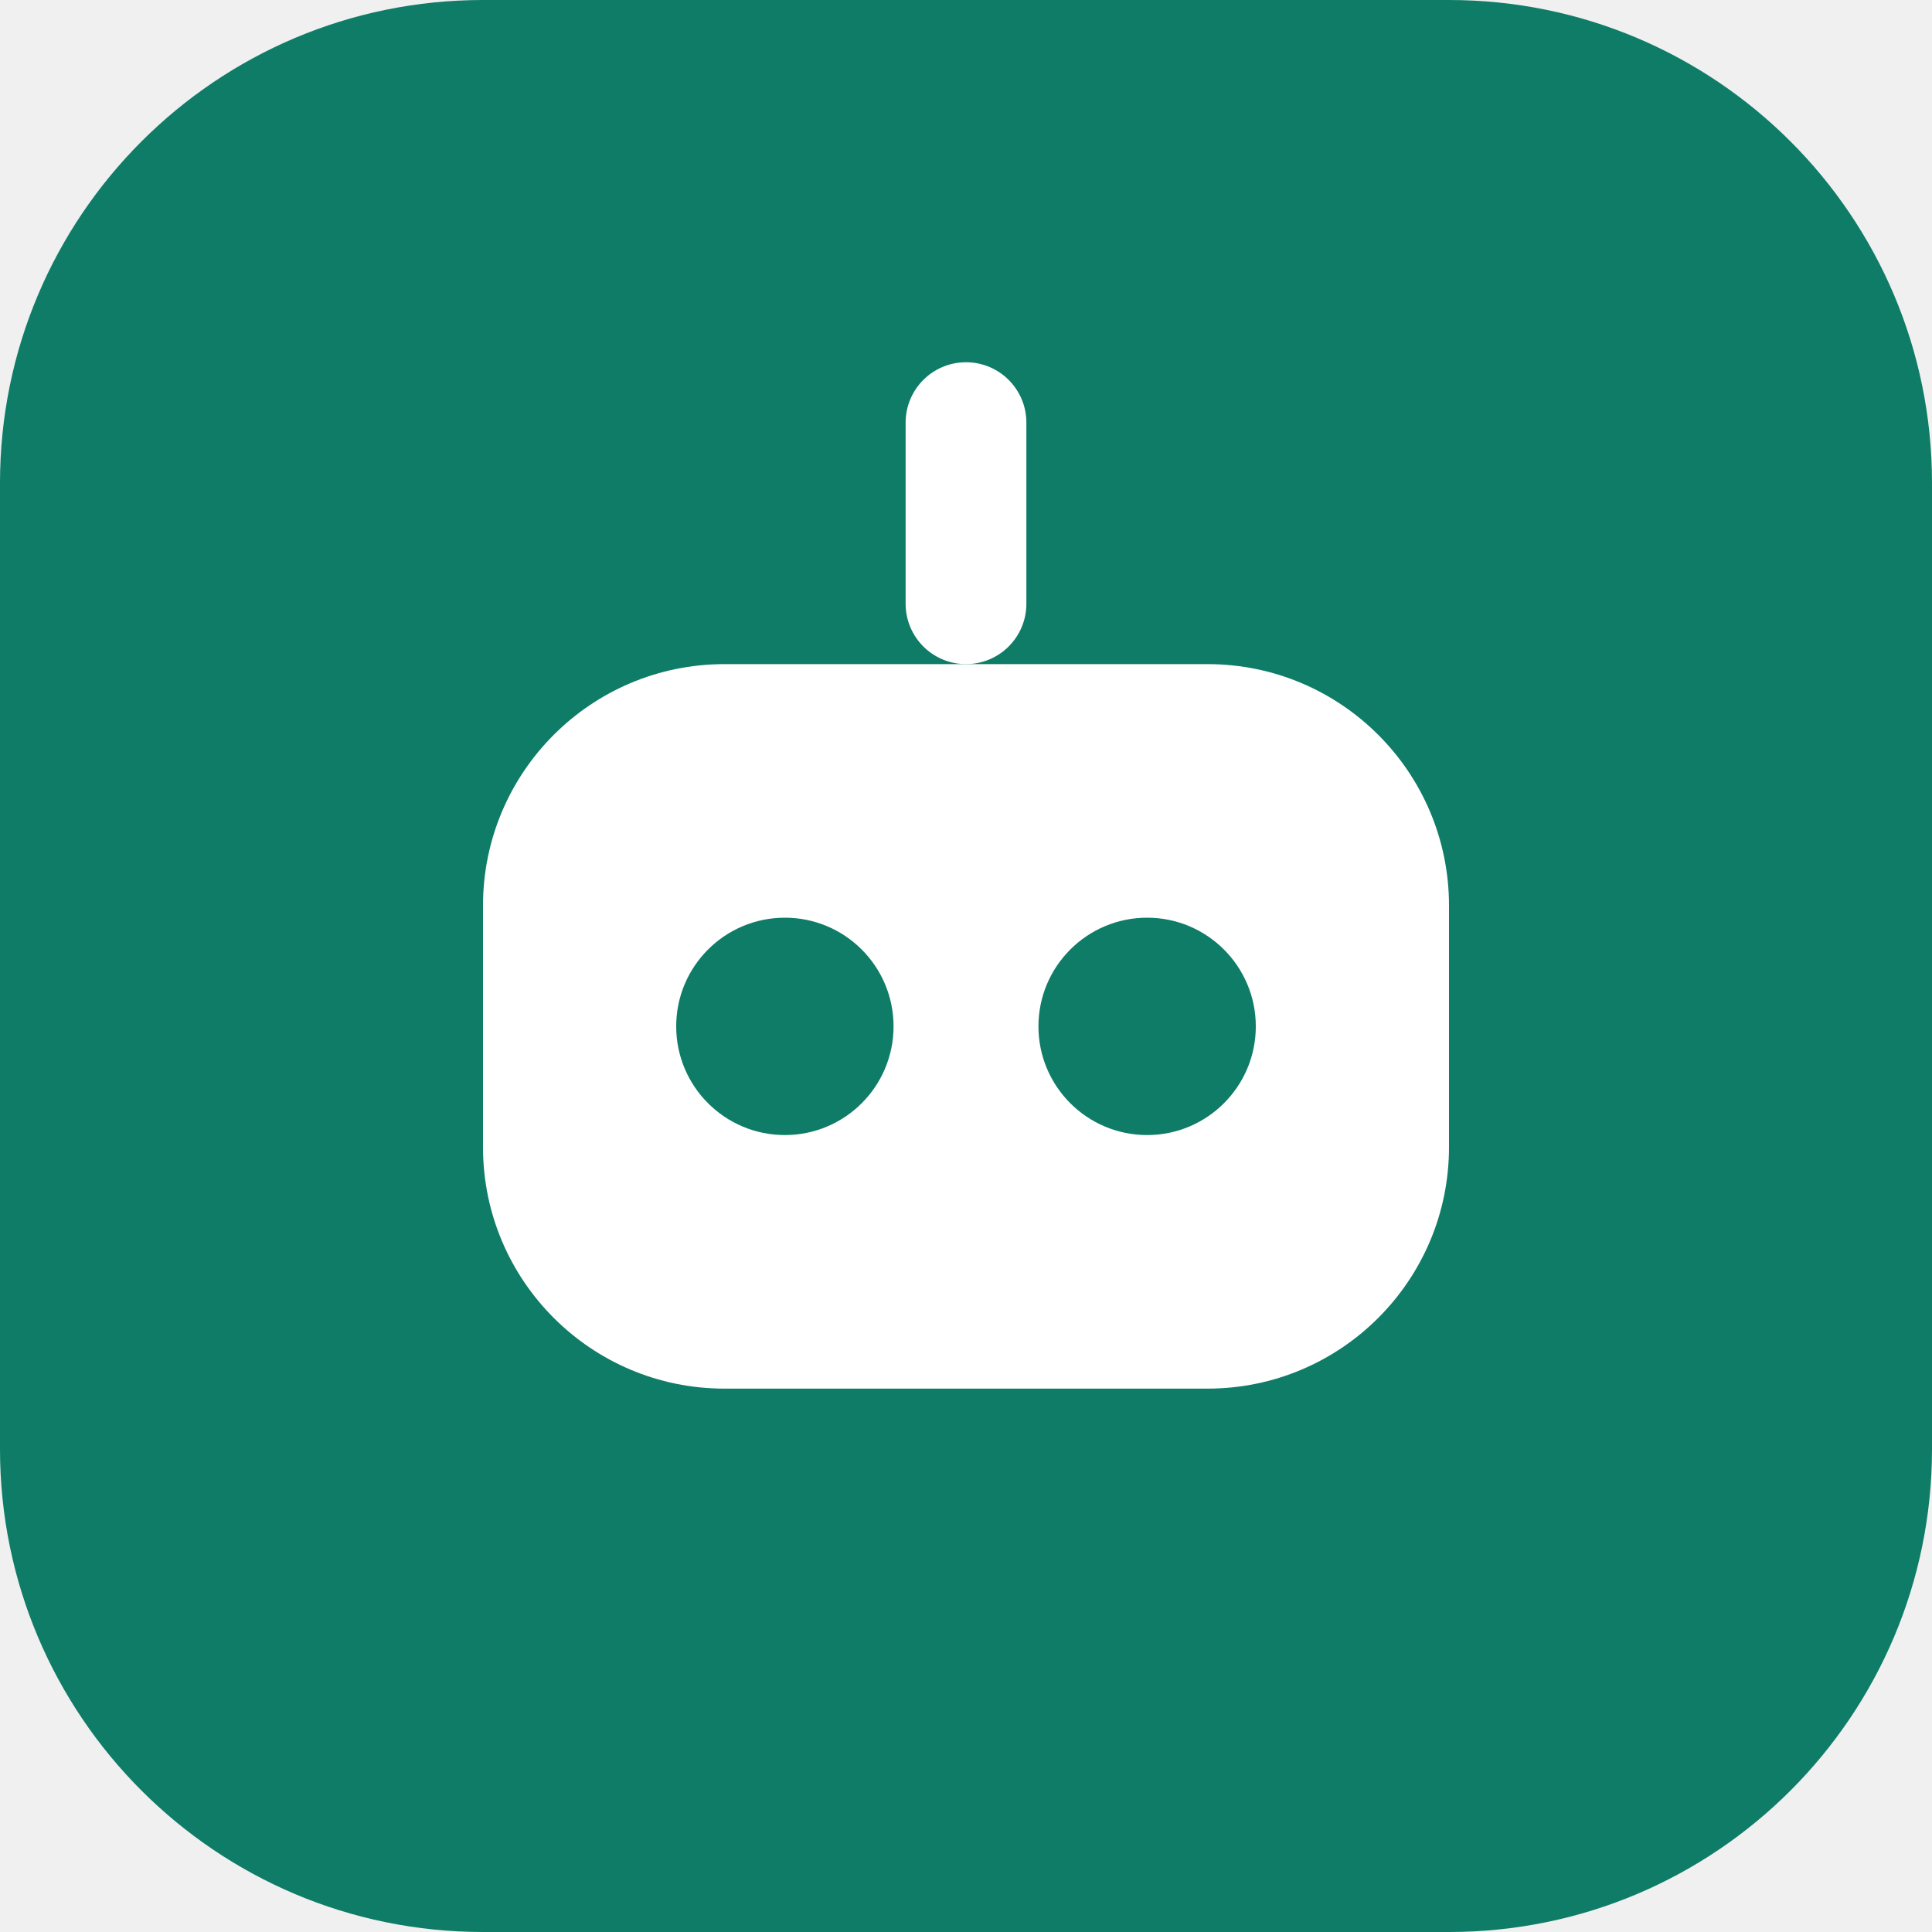
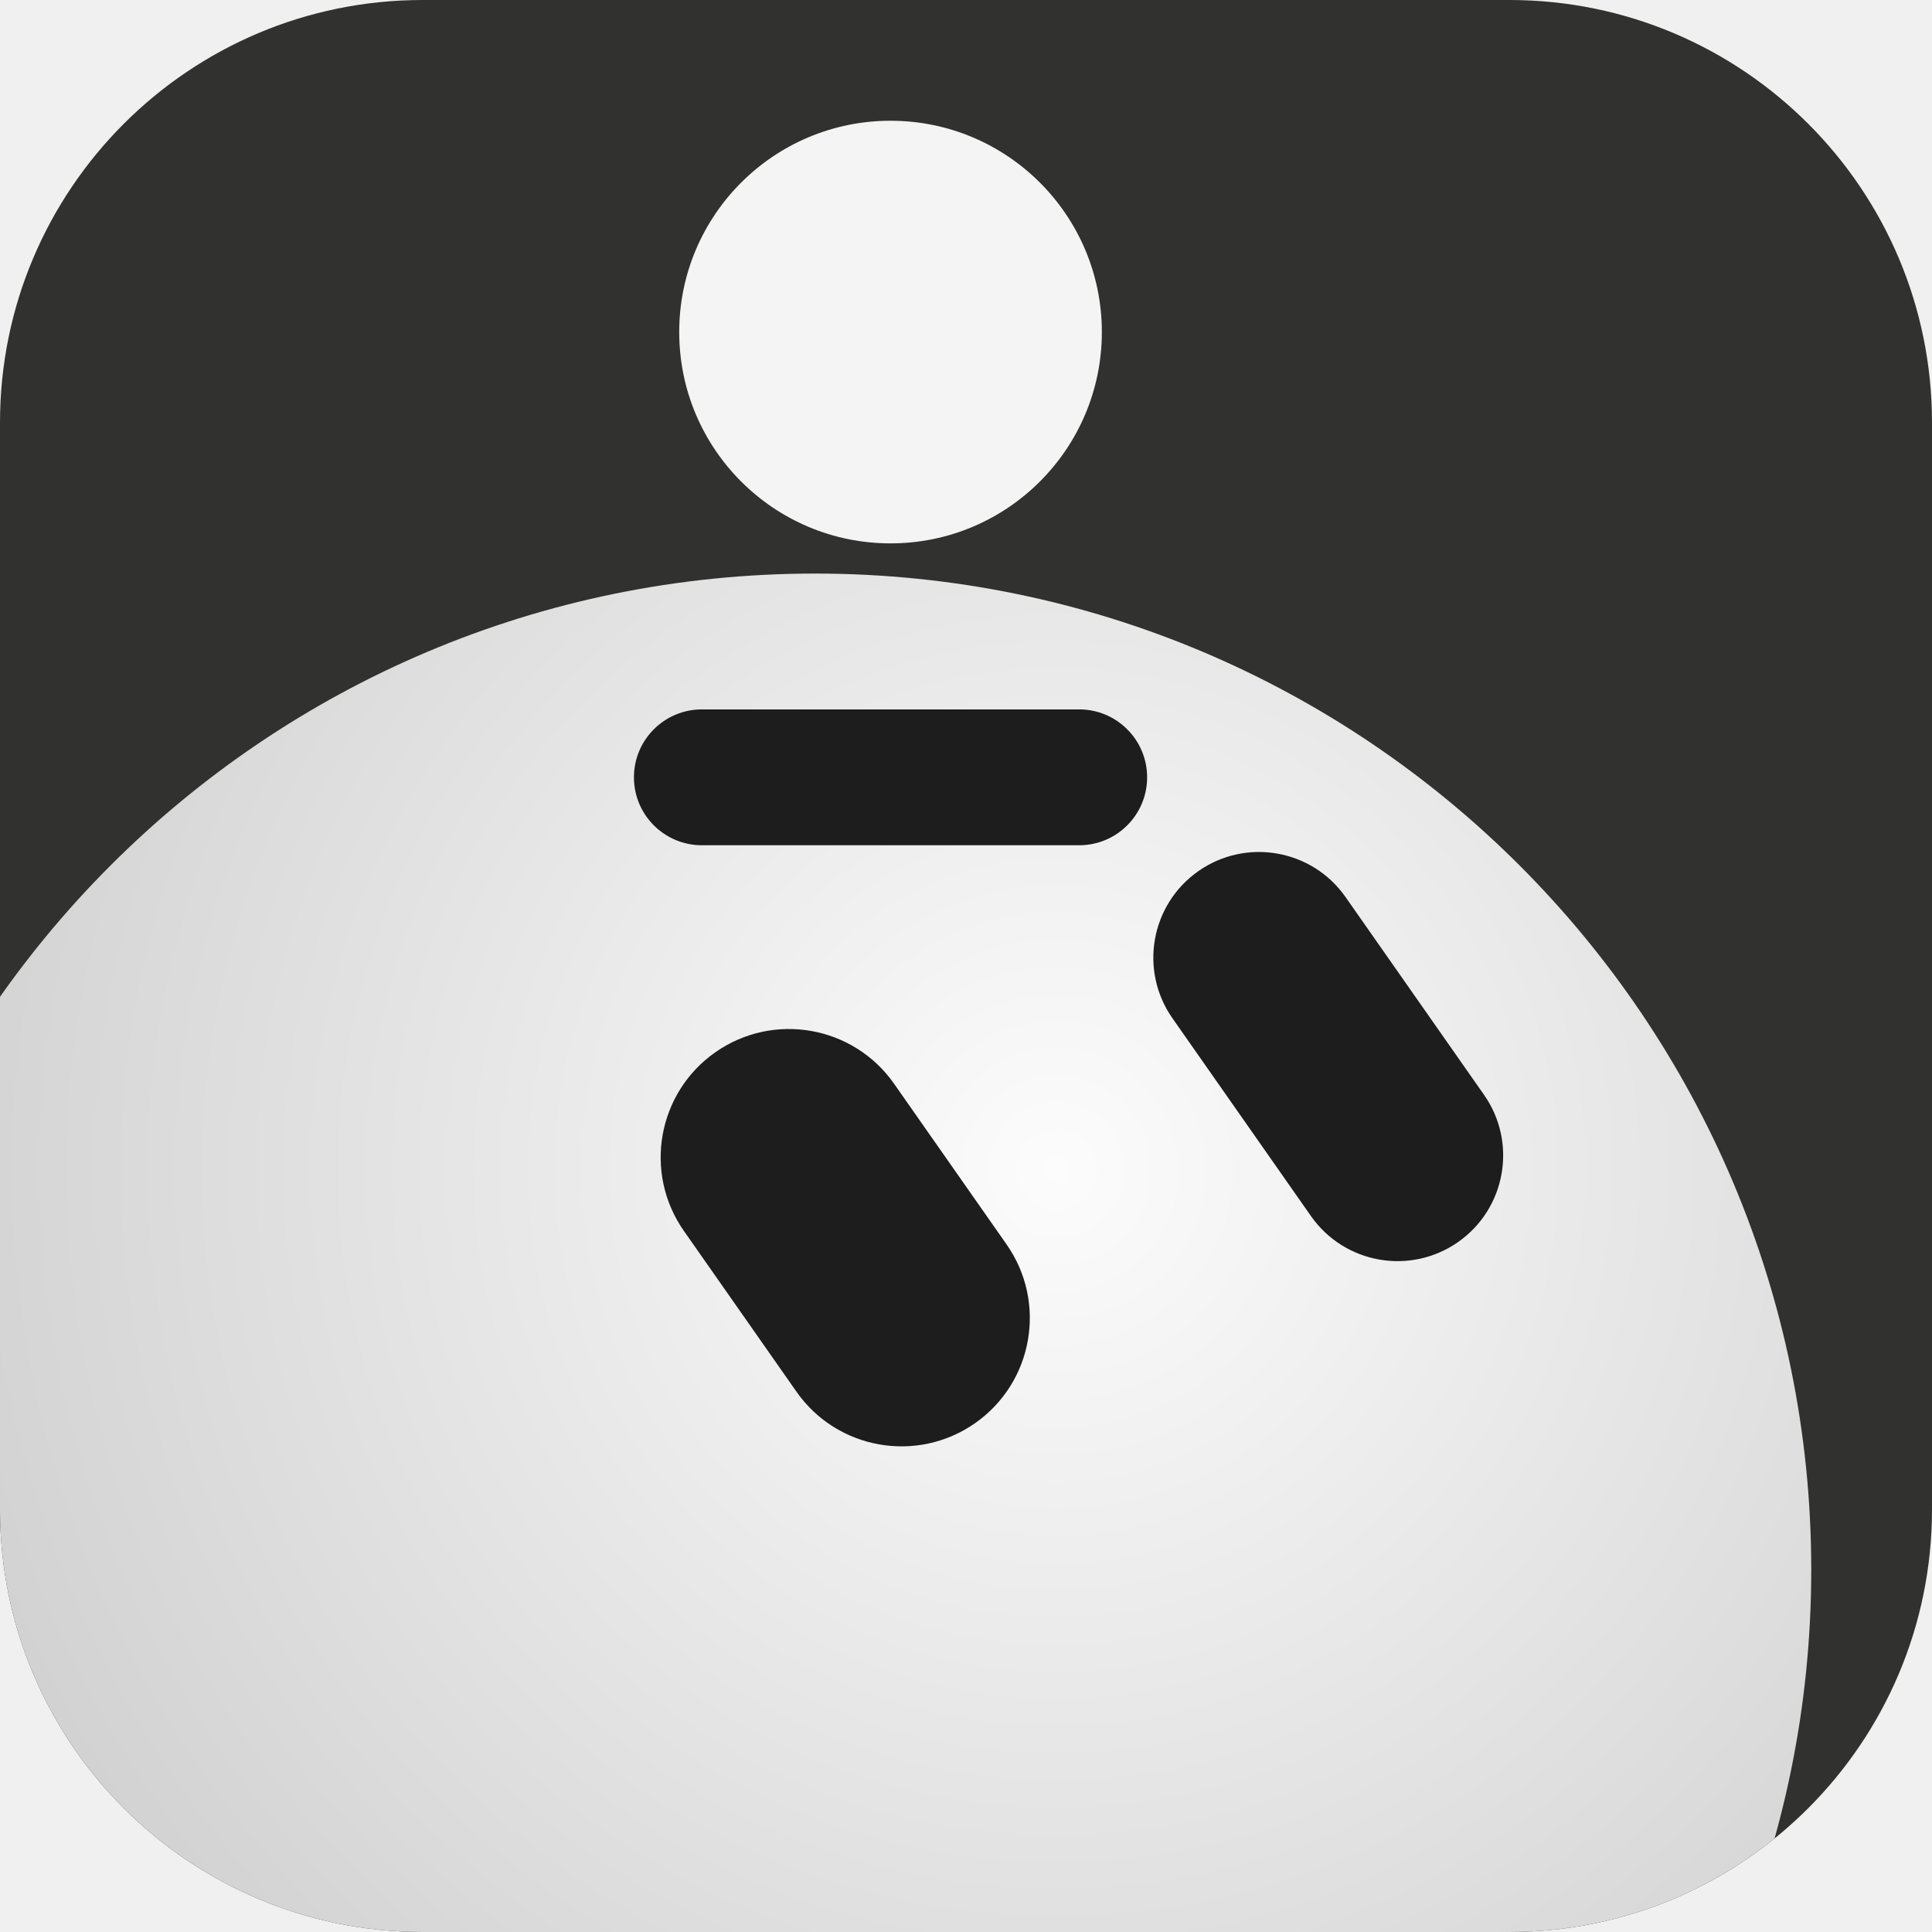
- <svg xmlns="http://www.w3.org/2000/svg" viewBox="0 0 32 32" role="img" aria-label="Money With AI">
-   <rect width="32" height="32" rx="8" fill="#0E7C66" />
-   <rect x="8" y="11" width="16" height="12" rx="4" fill="#fff" />
-   <circle cx="13" cy="17" r="1.8" fill="#0E7C66" />
-   <circle cx="19" cy="17" r="1.8" fill="#0E7C66" />
-   <rect x="15" y="6" width="2" height="5" rx="1" fill="#fff" />
+ <svg xmlns="http://www.w3.org/2000/svg" viewBox="0 0 64 64">
+   <defs>
+     <clipPath id="t">
+       <rect width="64" height="64" rx="14" />
+     </clipPath>
+     <radialGradient id="g" cx=".62" cy=".3" r=".75">
+       <stop offset="0" stop-color="#fcfcfc" />
+       <stop offset="1" stop-color="#c4c4c4" />
+     </radialGradient>
+   </defs>
+   <g clip-path="url(#t)">
+     <rect width="64" height="64" fill="#313130" />
+     <circle cx="27" cy="52" r="33" fill="url(#g)" />
+     <rect x="21" y="23.5" width="17" height="4.5" rx="2.25" fill="#1d1d1d" />
+     <circle cx="29.5" cy="11" r="7" fill="#f4f4f4" />
+     <g fill="#1d1d1d">
+       <rect x="23.75" y="33.5" width="8.5" height="15" rx="4.25" transform="rotate(-35 28 41)" />
+       <rect x="40.5" y="27.5" width="7" height="15" rx="3.5" transform="rotate(-35 44 35)" />
+     </g>
+   </g>
</svg>
